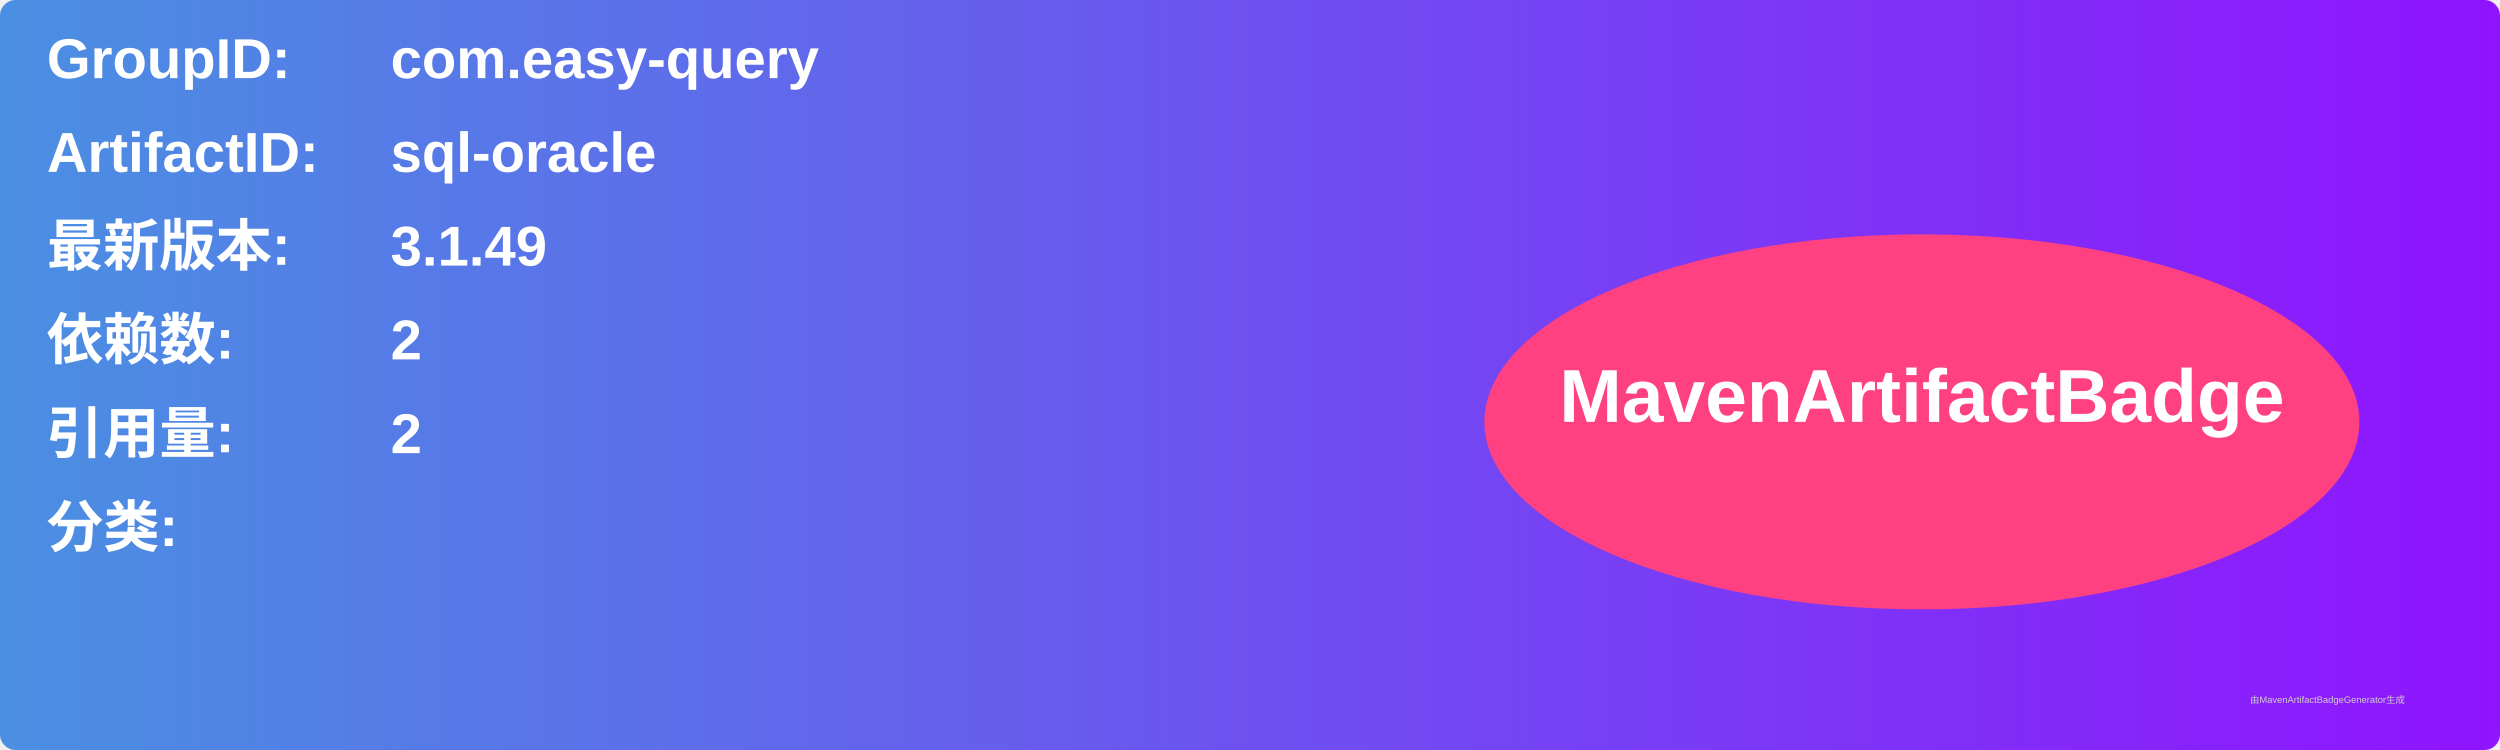
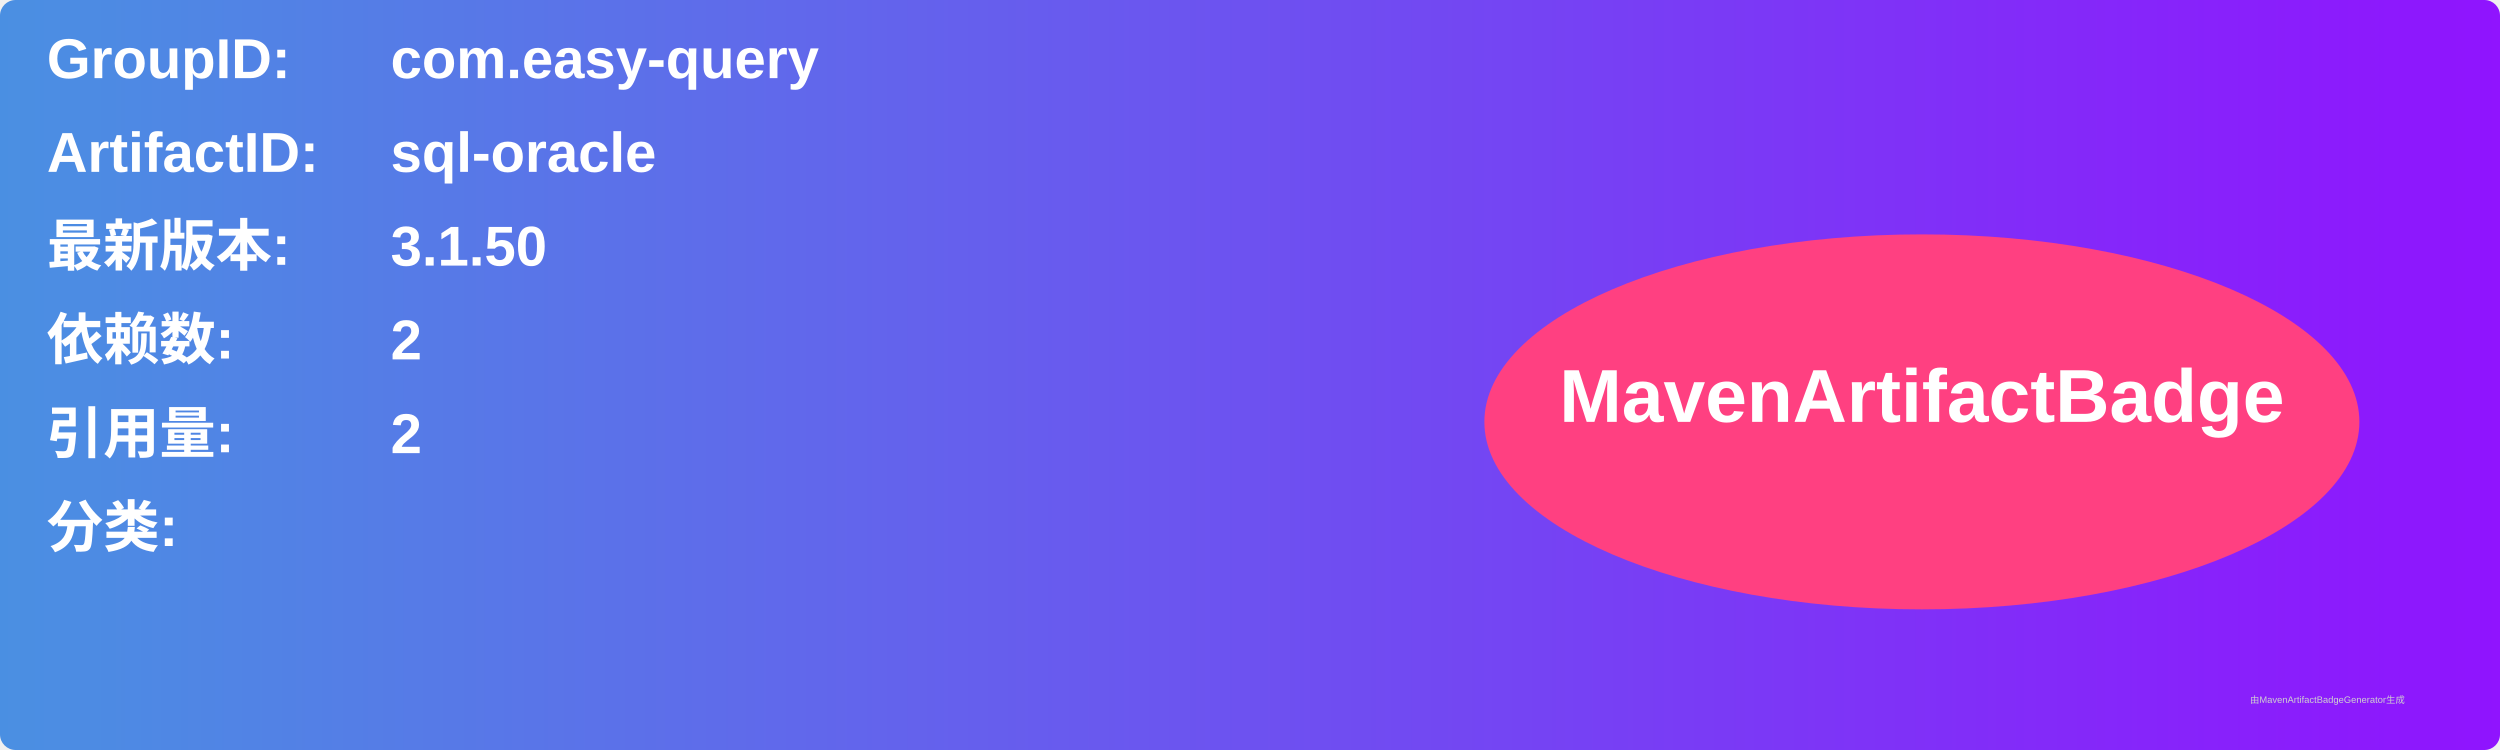
<svg xmlns="http://www.w3.org/2000/svg" width="800" height="240" viewBox="0 0 800 240">
  <linearGradient id="grad" x1="0%" y1="0%" x2="100%" y2="0%">
    <stop offset="0%" stop-color="#4a90e2" />
    <stop offset="100%" stop-color="#9013fe" />
  </linearGradient>
  <rect width="100%" height="100%" rx="5" ry="5" fill="url(#grad)" />
  <g transform="translate(15, 15)">
    <text x="0" y="10" font-family="Arial" font-size="18" fill="white" font-weight="bold" width="260">GroupID:</text>
    <text x="110" y="10" font-family="Arial" font-size="18" fill="white" font-weight="bold" width="460">com.easy-query</text>
    <text x="0" y="40" font-family="Arial" font-size="18" fill="white" font-weight="bold" width="260">ArtifactID:</text>
    <text x="110" y="40" font-family="Arial" font-size="18" fill="white" font-weight="bold" width="460">sql-oracle</text>
    <text x="0" y="70" font-family="Arial" font-size="18" fill="white" font-weight="bold">最新版本:</text>
    <text x="110" y="70" font-family="Arial" font-size="18" fill="white" font-weight="bold">
-       <tspan font-weight="bold">3.1.49</tspan>
+       <tspan font-weight="bold">3.1.50</tspan>
    </text>
    <text x="0" y="100" font-family="Arial" font-size="18" fill="white" font-weight="bold">依赖数: </text>
    <text x="110" y="100" font-family="Arial" font-size="18" fill="white">
      <tspan font-weight="bold">2</tspan>
    </text>
    <text x="0" y="130" font-family="Arial" font-size="18" fill="white" font-weight="bold">引用量: </text>
    <text x="110" y="130" font-family="Arial" font-size="18" fill="white">
      <tspan font-weight="bold">2</tspan>
    </text>
    <text x="0" y="160" font-family="Arial" font-size="18" fill="white" font-weight="bold">分类:</text>
    <text x="10" y="190" font-family="Arial" font-size="10" fill="white">
      <tspan font-weight="bold" />
    </text>
    <ellipse cx="600" cy="120" rx="140" ry="60" fill="#ff4081" />
    <text x="600" y="120" text-anchor="middle" font-family="Arial" font-size="24" fill="white" font-weight="bold">MavenArtifactBadge</text>
  </g>
  <text x="720" y="225" font-family="Arial" font-size="3" fill="#d0d0d0">由MavenArtifactBadgeGenerator生成</text>
</svg>
